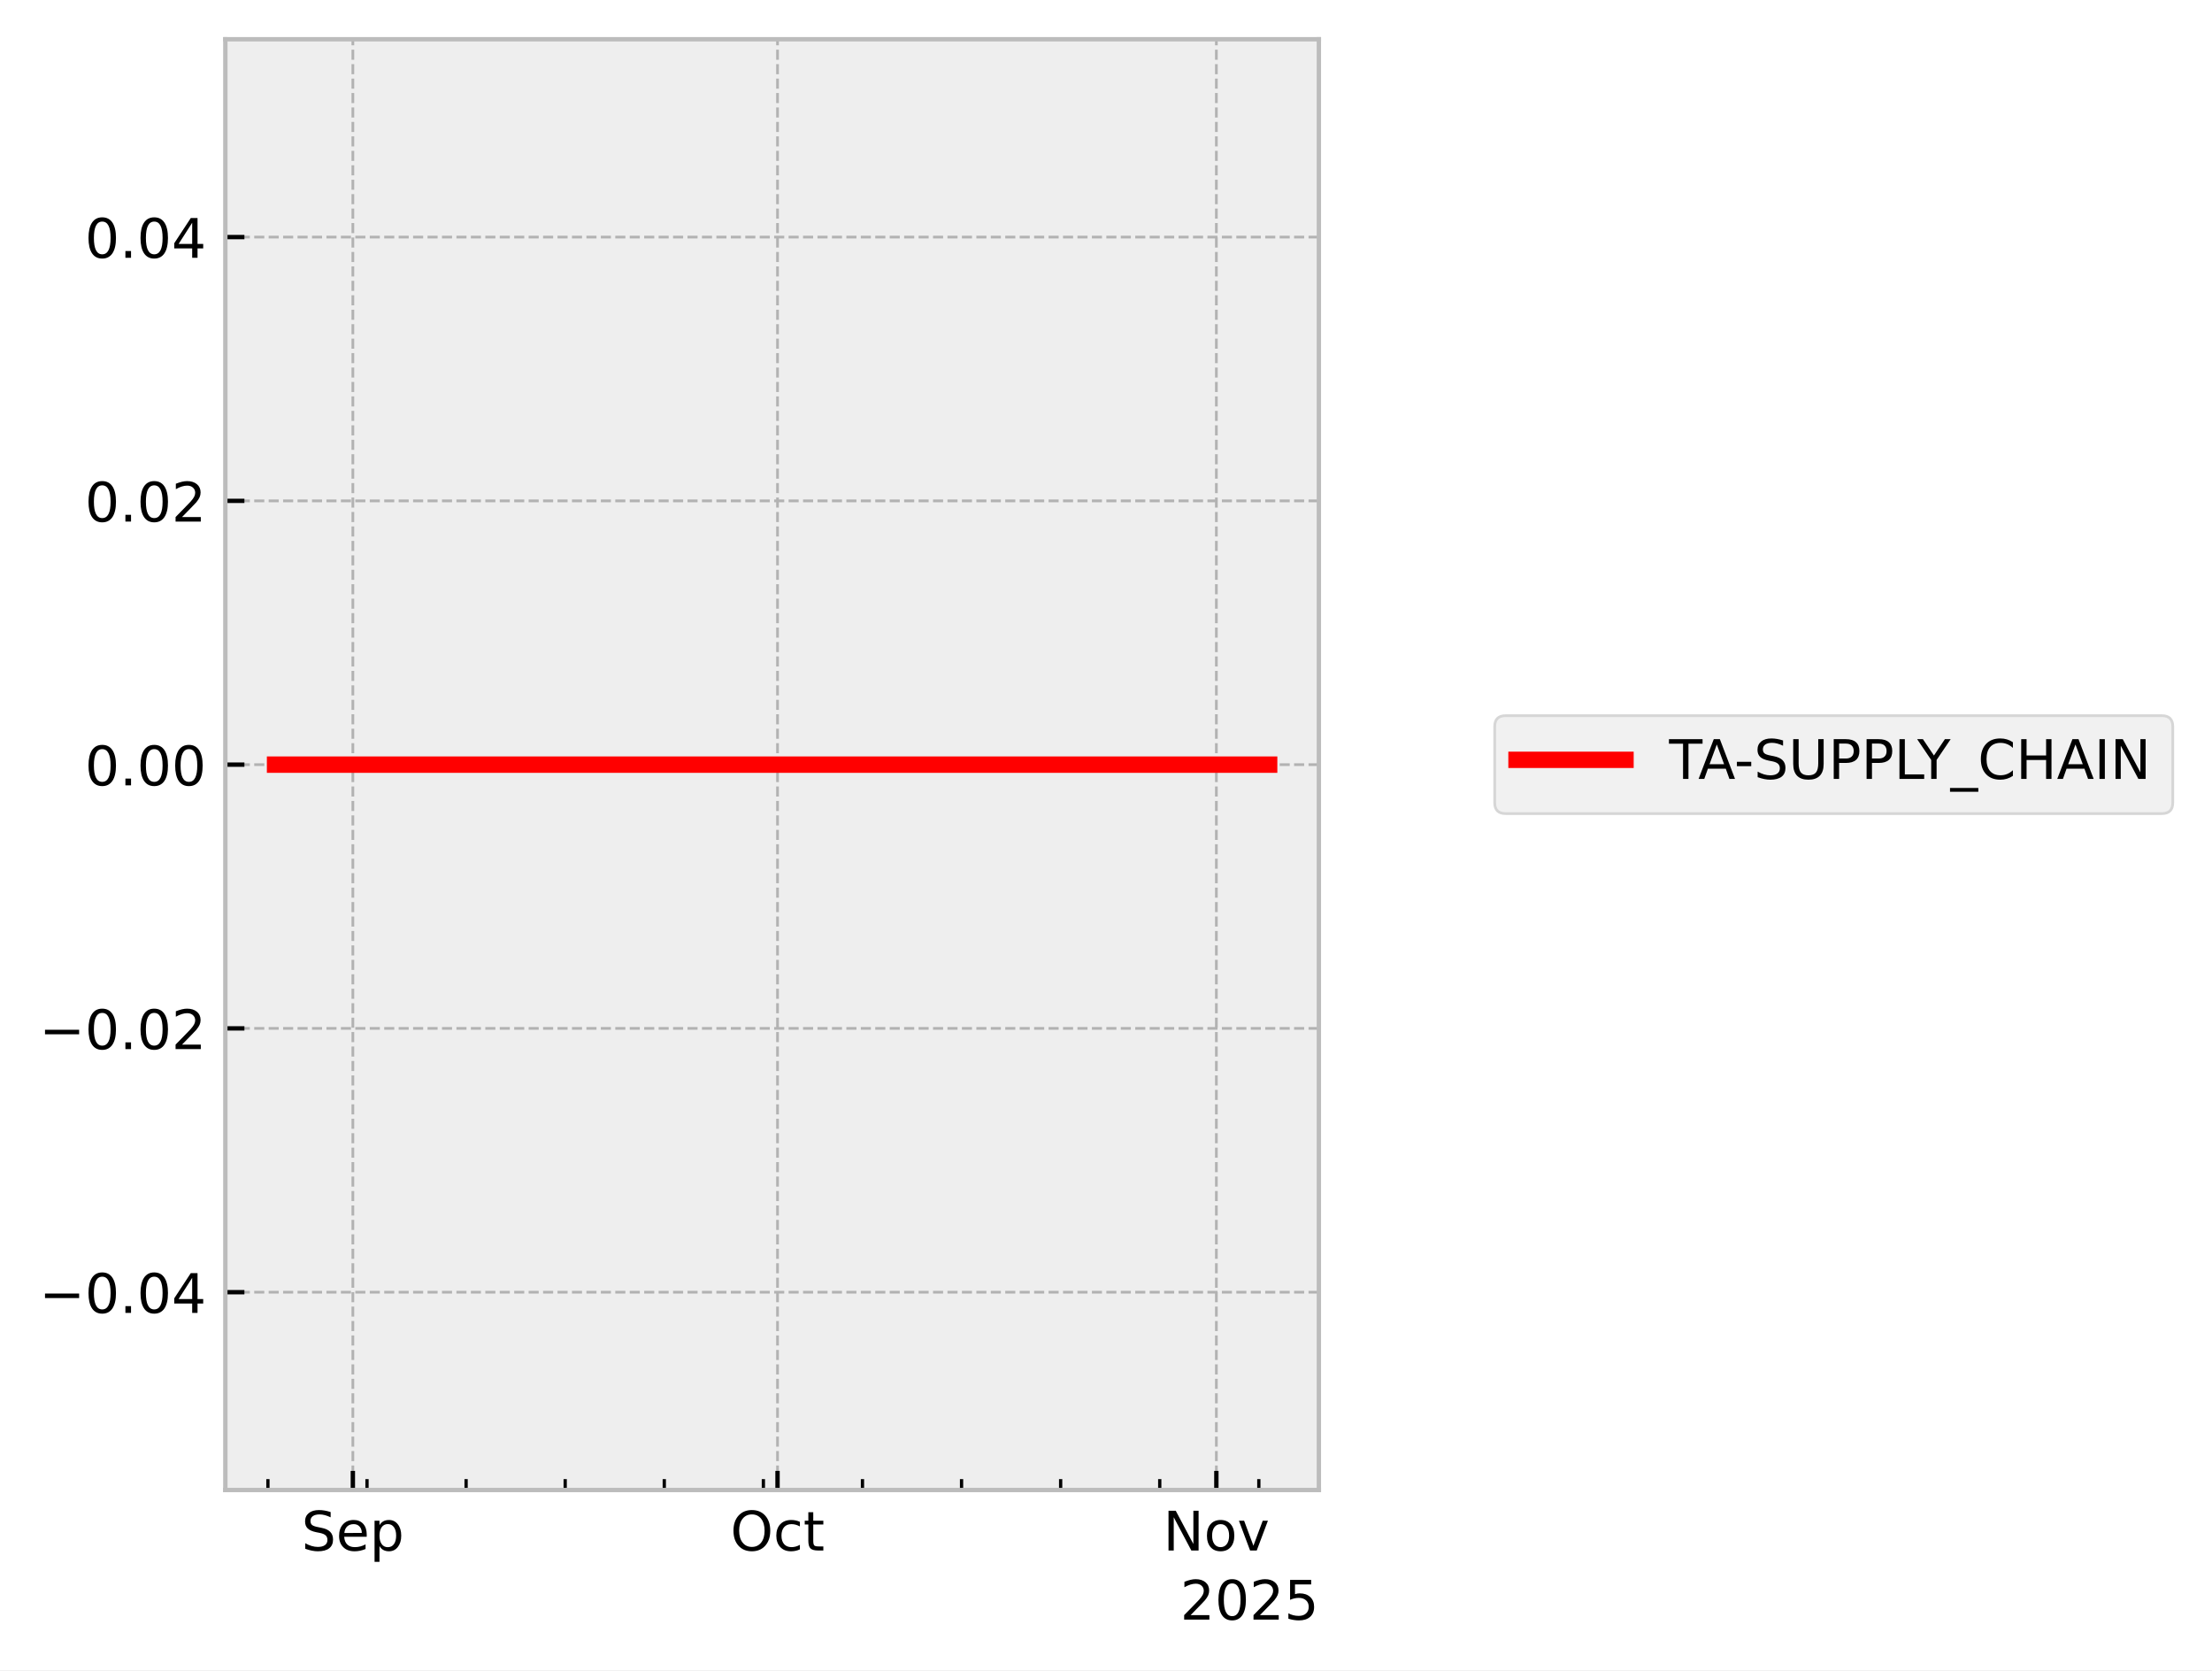
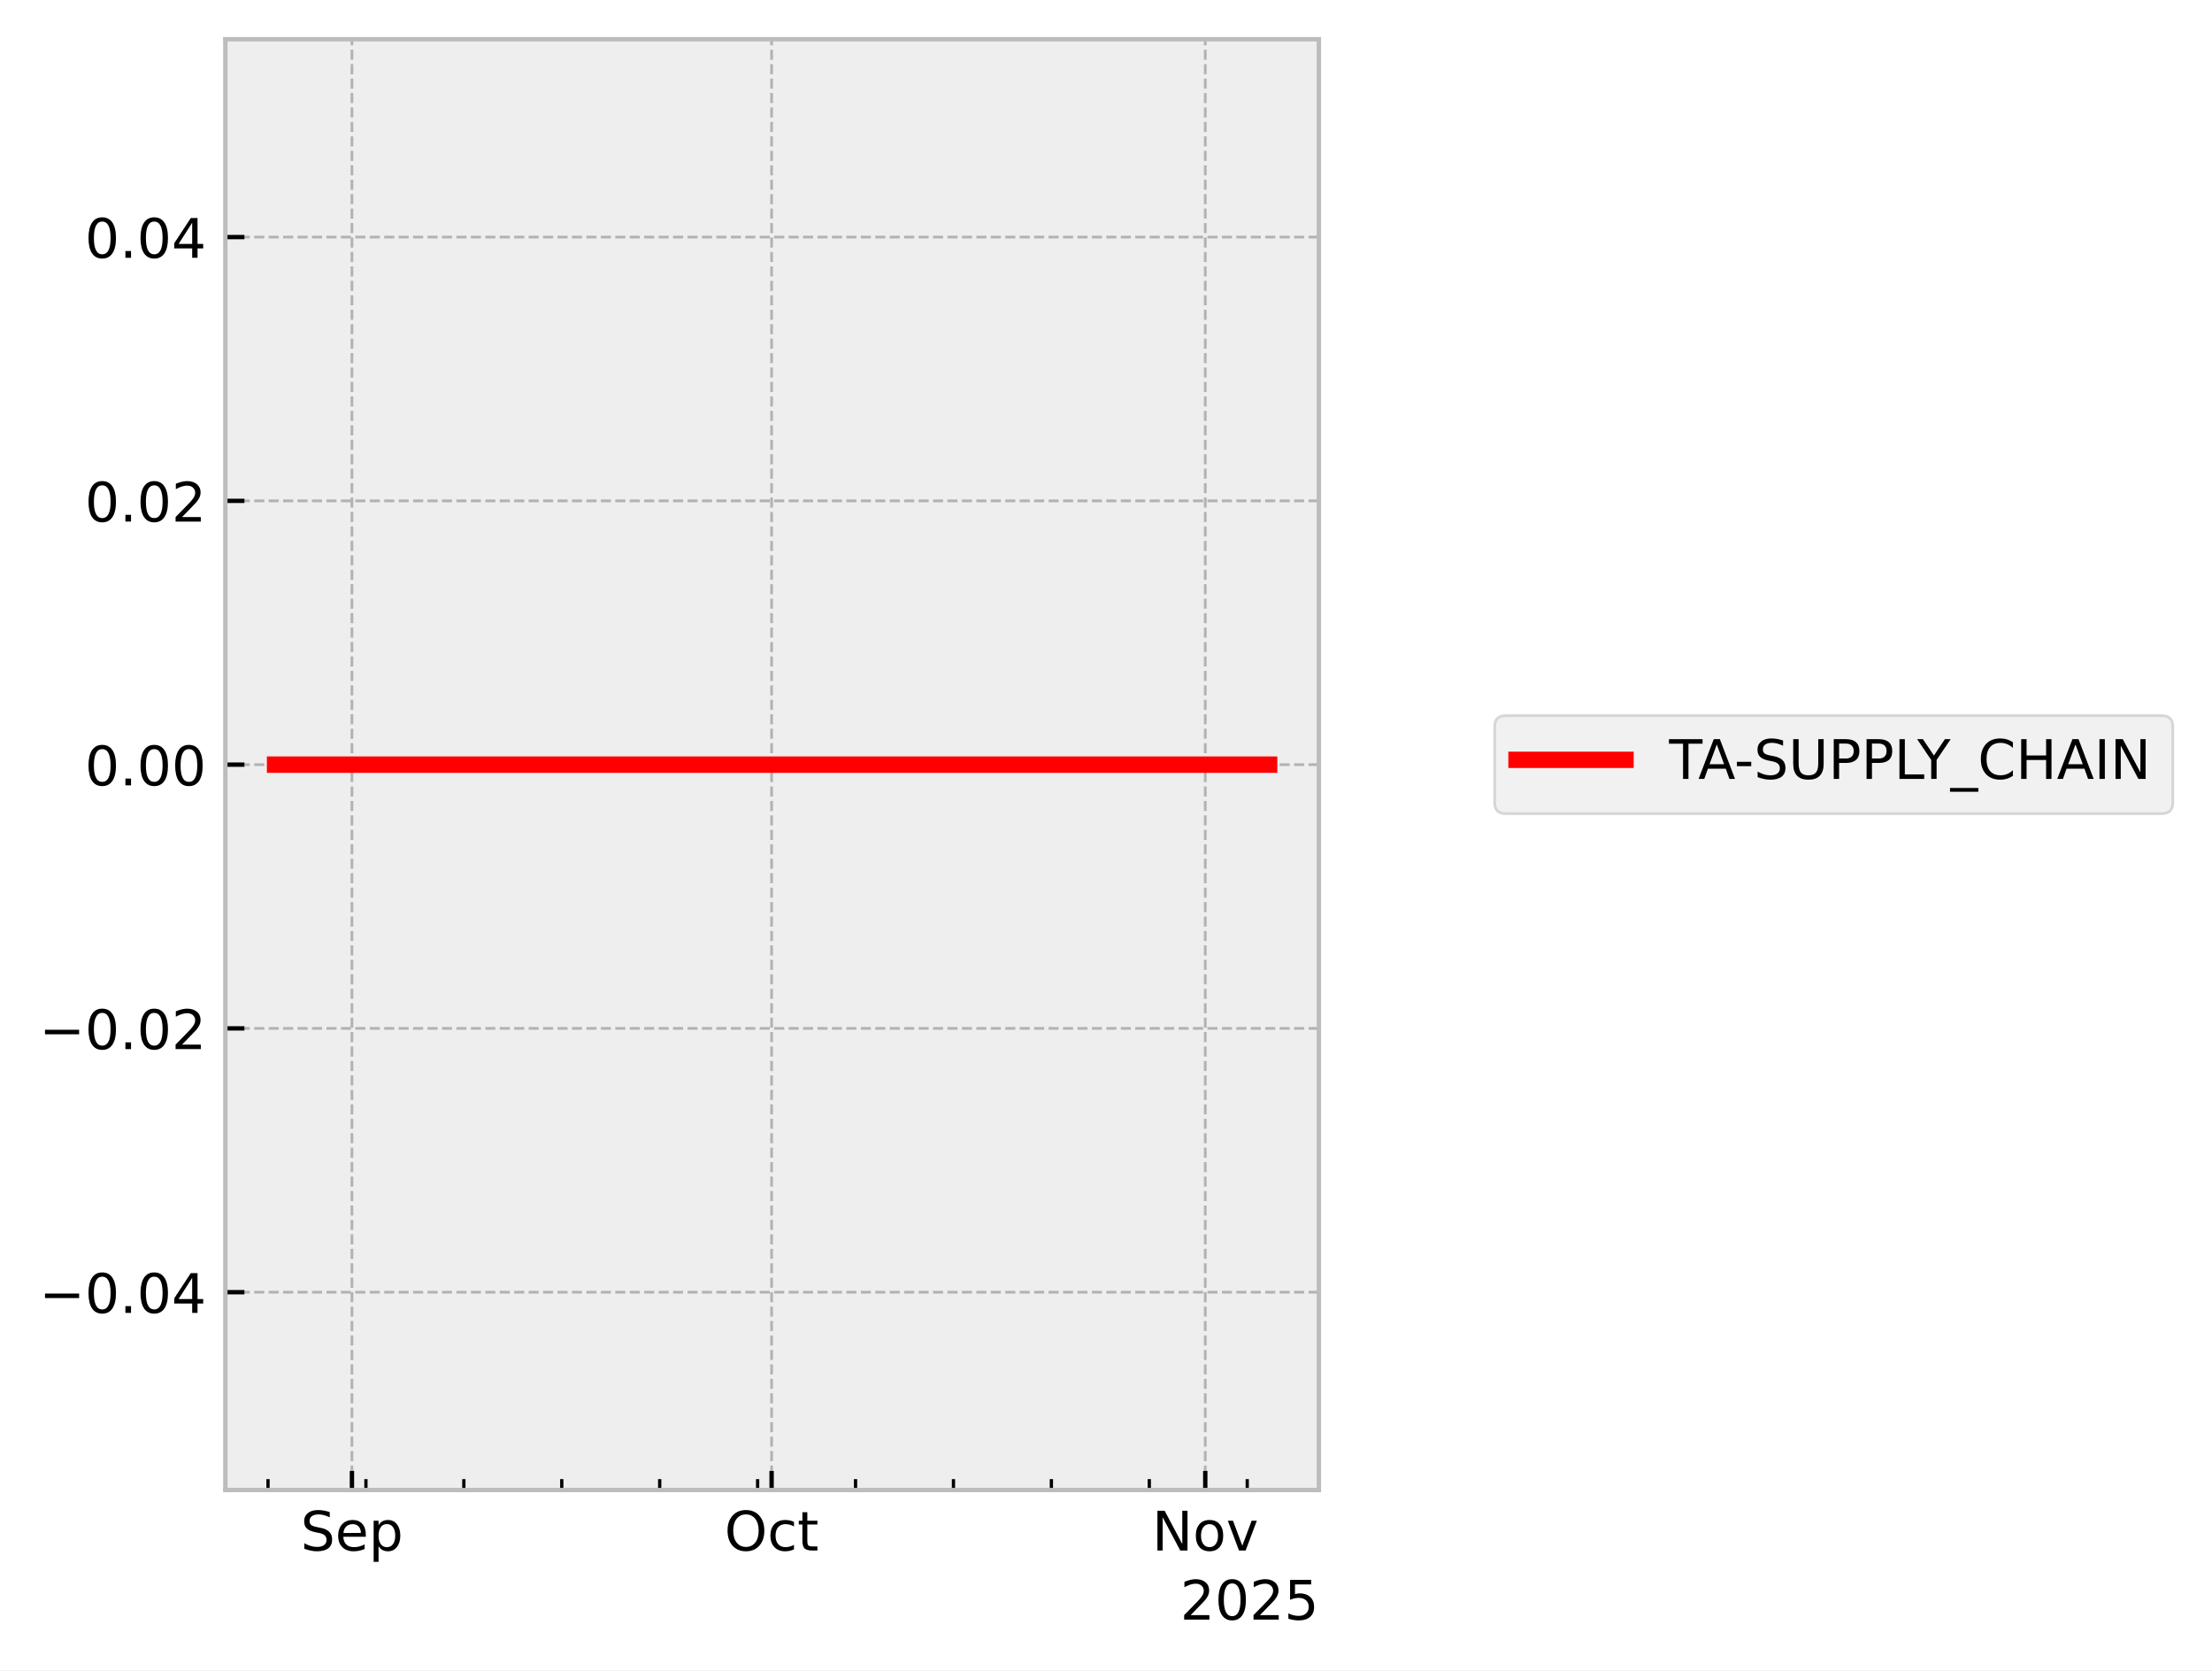
<svg xmlns="http://www.w3.org/2000/svg" xmlns:xlink="http://www.w3.org/1999/xlink" width="405.867pt" height="306.368pt" viewBox="0 0 405.867 306.368" version="1.1">
  <defs>
    <style type="text/css">*{stroke-linejoin: round; stroke-linecap: butt}</style>
  </defs>
  <g id="figure_1">
    <g id="patch_1">
      <path d="M 0 306.368  L 405.867 306.368  L 405.867 0  L 0 0  z " style="fill: #ffffff" />
    </g>
    <g id="axes_1">
      <g id="patch_2">
        <path d="M 41.345 273.312  L 241.991 273.312  L 241.991 7.2  L 41.345 7.2  z " style="fill: #eeeeee" />
      </g>
      <g id="matplotlib.axis_1">
        <g id="xtick_1">
          <g id="line2d_1">
-             <path d="M 64.743 273.312  L 64.743 7.2  " clip-path="url(#p0d5bb065be)" style="fill: none; stroke-dasharray: 1.85,0.8; stroke-dashoffset: 0; stroke: #b2b2b2; stroke-width: 0.5" />
+             <path d="M 64.574 273.312  L 64.574 7.2  " clip-path="url(#p705ef9babb)" style="fill: none; stroke-dasharray: 1.85,0.8; stroke-dashoffset: 0; stroke: #b2b2b2; stroke-width: 0.5" />
          </g>
          <g id="line2d_2">
            <defs>
-               <path id="m6259d173ff" d="M 0 0  L 0 -3.5  " style="stroke: #000000; stroke-width: 0.8" />
-             </defs>
-             <g>
-               <use xlink:href="#m6259d173ff" x="64.743" y="273.312" style="stroke: #000000; stroke-width: 0.8" />
+               <path id="m66f10aedb7" d="M 0 0  L 0 -3.5  " style="stroke: #000000; stroke-width: 0.8" />
+             </defs>
+             <g>
+               <use xlink:href="#m66f10aedb7" x="64.574" y="273.312" style="stroke: #000000; stroke-width: 0.8" />
            </g>
          </g>
          <g id="text_1">
-             <g transform="translate(55.31757 284.4104) scale(0.1 -0.1)">
+             <g transform="translate(55.14921 284.4104) scale(0.1 -0.1)">
              <defs>
                <path id="DejaVuSans-53" d="M 3425 4513  L 3425 3897  Q 3066 4069 2747 4153  Q 2428 4238 2131 4238  Q 1616 4238 1336 4038  Q 1056 3838 1056 3469  Q 1056 3159 1242 3001  Q 1428 2844 1947 2747  L 2328 2669  Q 3034 2534 3370 2195  Q 3706 1856 3706 1288  Q 3706 609 3251 259  Q 2797 -91 1919 -91  Q 1588 -91 1214 -16  Q 841 59 441 206  L 441 856  Q 825 641 1194 531  Q 1563 422 1919 422  Q 2459 422 2753 634  Q 3047 847 3047 1241  Q 3047 1584 2836 1778  Q 2625 1972 2144 2069  L 1759 2144  Q 1053 2284 737 2584  Q 422 2884 422 3419  Q 422 4038 858 4394  Q 1294 4750 2059 4750  Q 2388 4750 2728 4690  Q 3069 4631 3425 4513  z " transform="scale(0.015625)" />
                <path id="DejaVuSans-65" d="M 3597 1894  L 3597 1613  L 953 1613  Q 991 1019 1311 708  Q 1631 397 2203 397  Q 2534 397 2845 478  Q 3156 559 3463 722  L 3463 178  Q 3153 47 2828 -22  Q 2503 -91 2169 -91  Q 1331 -91 842 396  Q 353 884 353 1716  Q 353 2575 817 3079  Q 1281 3584 2069 3584  Q 2775 3584 3186 3129  Q 3597 2675 3597 1894  z M 3022 2063  Q 3016 2534 2758 2815  Q 2500 3097 2075 3097  Q 1594 3097 1305 2825  Q 1016 2553 972 2059  L 3022 2063  z " transform="scale(0.015625)" />
                <path id="DejaVuSans-70" d="M 1159 525  L 1159 -1331  L 581 -1331  L 581 3500  L 1159 3500  L 1159 2969  Q 1341 3281 1617 3432  Q 1894 3584 2278 3584  Q 2916 3584 3314 3078  Q 3713 2572 3713 1747  Q 3713 922 3314 415  Q 2916 -91 2278 -91  Q 1894 -91 1617 61  Q 1341 213 1159 525  z M 3116 1747  Q 3116 2381 2855 2742  Q 2594 3103 2138 3103  Q 1681 3103 1420 2742  Q 1159 2381 1159 1747  Q 1159 1113 1420 752  Q 1681 391 2138 391  Q 2594 391 2855 752  Q 3116 1113 3116 1747  z " transform="scale(0.015625)" />
              </defs>
              <use xlink:href="#DejaVuSans-53" />
              <use xlink:href="#DejaVuSans-65" transform="translate(63.47656 0)" />
              <use xlink:href="#DejaVuSans-70" transform="translate(125 0)" />
            </g>
          </g>
        </g>
        <g id="xtick_2">
          <g id="line2d_3">
-             <path d="M 142.664 273.312  L 142.664 7.2  " clip-path="url(#p0d5bb065be)" style="fill: none; stroke-dasharray: 1.85,0.8; stroke-dashoffset: 0; stroke: #b2b2b2; stroke-width: 0.5" />
+             <path d="M 141.577 273.312  L 141.577 7.2  " clip-path="url(#p705ef9babb)" style="fill: none; stroke-dasharray: 1.85,0.8; stroke-dashoffset: 0; stroke: #b2b2b2; stroke-width: 0.5" />
          </g>
          <g id="line2d_4">
            <g>
-               <use xlink:href="#m6259d173ff" x="142.664" y="273.312" style="stroke: #000000; stroke-width: 0.8" />
+               <use xlink:href="#m66f10aedb7" x="141.577" y="273.312" style="stroke: #000000; stroke-width: 0.8" />
            </g>
          </g>
          <g id="text_2">
-             <g transform="translate(134.019 284.4104) scale(0.1 -0.1)">
+             <g transform="translate(132.9317 284.4104) scale(0.1 -0.1)">
              <defs>
                <path id="DejaVuSans-4f" d="M 2522 4238  Q 1834 4238 1429 3725  Q 1025 3213 1025 2328  Q 1025 1447 1429 934  Q 1834 422 2522 422  Q 3209 422 3611 934  Q 4013 1447 4013 2328  Q 4013 3213 3611 3725  Q 3209 4238 2522 4238  z M 2522 4750  Q 3503 4750 4090 4092  Q 4678 3434 4678 2328  Q 4678 1225 4090 567  Q 3503 -91 2522 -91  Q 1538 -91 948 565  Q 359 1222 359 2328  Q 359 3434 948 4092  Q 1538 4750 2522 4750  z " transform="scale(0.015625)" />
                <path id="DejaVuSans-63" d="M 3122 3366  L 3122 2828  Q 2878 2963 2633 3030  Q 2388 3097 2138 3097  Q 1578 3097 1268 2742  Q 959 2388 959 1747  Q 959 1106 1268 751  Q 1578 397 2138 397  Q 2388 397 2633 464  Q 2878 531 3122 666  L 3122 134  Q 2881 22 2623 -34  Q 2366 -91 2075 -91  Q 1284 -91 818 406  Q 353 903 353 1747  Q 353 2603 823 3093  Q 1294 3584 2113 3584  Q 2378 3584 2631 3529  Q 2884 3475 3122 3366  z " transform="scale(0.015625)" />
                <path id="DejaVuSans-74" d="M 1172 4494  L 1172 3500  L 2356 3500  L 2356 3053  L 1172 3053  L 1172 1153  Q 1172 725 1289 603  Q 1406 481 1766 481  L 2356 481  L 2356 0  L 1766 0  Q 1100 0 847 248  Q 594 497 594 1153  L 594 3053  L 172 3053  L 172 3500  L 594 3500  L 594 4494  L 1172 4494  z " transform="scale(0.015625)" />
              </defs>
              <use xlink:href="#DejaVuSans-4f" />
              <use xlink:href="#DejaVuSans-63" transform="translate(78.71094 0)" />
              <use xlink:href="#DejaVuSans-74" transform="translate(133.6914 0)" />
            </g>
          </g>
        </g>
        <g id="xtick_3">
          <g id="line2d_5">
-             <path d="M 223.183 273.312  L 223.183 7.2  " clip-path="url(#p0d5bb065be)" style="fill: none; stroke-dasharray: 1.85,0.8; stroke-dashoffset: 0; stroke: #b2b2b2; stroke-width: 0.5" />
+             <path d="M 221.147 273.312  L 221.147 7.2  " clip-path="url(#p705ef9babb)" style="fill: none; stroke-dasharray: 1.85,0.8; stroke-dashoffset: 0; stroke: #b2b2b2; stroke-width: 0.5" />
          </g>
          <g id="line2d_6">
            <g>
-               <use xlink:href="#m6259d173ff" x="223.183" y="273.312" style="stroke: #000000; stroke-width: 0.8" />
+               <use xlink:href="#m66f10aedb7" x="221.147" y="273.312" style="stroke: #000000; stroke-width: 0.8" />
            </g>
          </g>
          <g id="text_3">
-             <g transform="translate(213.424 284.4104) scale(0.1 -0.1)">
+             <g transform="translate(211.3873 284.4104) scale(0.1 -0.1)">
              <defs>
                <path id="DejaVuSans-4e" d="M 628 4666  L 1478 4666  L 3547 763  L 3547 4666  L 4159 4666  L 4159 0  L 3309 0  L 1241 3903  L 1241 0  L 628 0  L 628 4666  z " transform="scale(0.015625)" />
                <path id="DejaVuSans-6f" d="M 1959 3097  Q 1497 3097 1228 2736  Q 959 2375 959 1747  Q 959 1119 1226 758  Q 1494 397 1959 397  Q 2419 397 2687 759  Q 2956 1122 2956 1747  Q 2956 2369 2687 2733  Q 2419 3097 1959 3097  z M 1959 3584  Q 2709 3584 3137 3096  Q 3566 2609 3566 1747  Q 3566 888 3137 398  Q 2709 -91 1959 -91  Q 1206 -91 779 398  Q 353 888 353 1747  Q 353 2609 779 3096  Q 1206 3584 1959 3584  z " transform="scale(0.015625)" />
                <path id="DejaVuSans-76" d="M 191 3500  L 800 3500  L 1894 563  L 2988 3500  L 3597 3500  L 2284 0  L 1503 0  L 191 3500  z " transform="scale(0.015625)" />
              </defs>
              <use xlink:href="#DejaVuSans-4e" />
              <use xlink:href="#DejaVuSans-6f" transform="translate(74.80469 0)" />
              <use xlink:href="#DejaVuSans-76" transform="translate(135.9863 0)" />
            </g>
          </g>
        </g>
        <g id="xtick_4">
          <g id="line2d_7">
            <defs>
-               <path id="ma688253ac2" d="M 0 0  L 0 -2  " style="stroke: #000000; stroke-width: 0.6" />
-             </defs>
-             <g>
-               <use xlink:href="#ma688253ac2" x="49.158" y="273.312" style="stroke: #000000; stroke-width: 0.6" />
+               <path id="m8f766112e7" d="M 0 0  L 0 -2  " style="stroke: #000000; stroke-width: 0.6" />
+             </defs>
+             <g>
+               <use xlink:href="#m8f766112e7" x="49.174" y="273.312" style="stroke: #000000; stroke-width: 0.6" />
            </g>
          </g>
        </g>
        <g id="xtick_5">
          <g id="line2d_8">
            <g>
-               <use xlink:href="#ma688253ac2" x="67.34" y="273.312" style="stroke: #000000; stroke-width: 0.6" />
+               <use xlink:href="#m8f766112e7" x="67.141" y="273.312" style="stroke: #000000; stroke-width: 0.6" />
            </g>
          </g>
        </g>
        <g id="xtick_6">
          <g id="line2d_9">
            <g>
-               <use xlink:href="#ma688253ac2" x="85.522" y="273.312" style="stroke: #000000; stroke-width: 0.6" />
+               <use xlink:href="#m8f766112e7" x="85.108" y="273.312" style="stroke: #000000; stroke-width: 0.6" />
            </g>
          </g>
        </g>
        <g id="xtick_7">
          <g id="line2d_10">
            <g>
-               <use xlink:href="#ma688253ac2" x="103.703" y="273.312" style="stroke: #000000; stroke-width: 0.6" />
+               <use xlink:href="#m8f766112e7" x="103.076" y="273.312" style="stroke: #000000; stroke-width: 0.6" />
            </g>
          </g>
        </g>
        <g id="xtick_8">
          <g id="line2d_11">
            <g>
-               <use xlink:href="#ma688253ac2" x="121.885" y="273.312" style="stroke: #000000; stroke-width: 0.6" />
+               <use xlink:href="#m8f766112e7" x="121.043" y="273.312" style="stroke: #000000; stroke-width: 0.6" />
            </g>
          </g>
        </g>
        <g id="xtick_9">
          <g id="line2d_12">
            <g>
-               <use xlink:href="#ma688253ac2" x="140.067" y="273.312" style="stroke: #000000; stroke-width: 0.6" />
+               <use xlink:href="#m8f766112e7" x="139.01" y="273.312" style="stroke: #000000; stroke-width: 0.6" />
            </g>
          </g>
        </g>
        <g id="xtick_10">
          <g id="line2d_13">
            <g>
-               <use xlink:href="#ma688253ac2" x="158.249" y="273.312" style="stroke: #000000; stroke-width: 0.6" />
+               <use xlink:href="#m8f766112e7" x="156.978" y="273.312" style="stroke: #000000; stroke-width: 0.6" />
            </g>
          </g>
        </g>
        <g id="xtick_11">
          <g id="line2d_14">
            <g>
-               <use xlink:href="#ma688253ac2" x="176.43" y="273.312" style="stroke: #000000; stroke-width: 0.6" />
+               <use xlink:href="#m8f766112e7" x="174.945" y="273.312" style="stroke: #000000; stroke-width: 0.6" />
            </g>
          </g>
        </g>
        <g id="xtick_12">
          <g id="line2d_15">
            <g>
-               <use xlink:href="#ma688253ac2" x="194.612" y="273.312" style="stroke: #000000; stroke-width: 0.6" />
+               <use xlink:href="#m8f766112e7" x="192.912" y="273.312" style="stroke: #000000; stroke-width: 0.6" />
            </g>
          </g>
        </g>
        <g id="xtick_13">
          <g id="line2d_16">
            <g>
-               <use xlink:href="#ma688253ac2" x="212.794" y="273.312" style="stroke: #000000; stroke-width: 0.6" />
+               <use xlink:href="#m8f766112e7" x="210.88" y="273.312" style="stroke: #000000; stroke-width: 0.6" />
            </g>
          </g>
        </g>
        <g id="xtick_14">
          <g id="line2d_17">
            <g>
-               <use xlink:href="#ma688253ac2" x="230.976" y="273.312" style="stroke: #000000; stroke-width: 0.6" />
+               <use xlink:href="#m8f766112e7" x="228.847" y="273.312" style="stroke: #000000; stroke-width: 0.6" />
            </g>
          </g>
        </g>
        <g id="text_4">
          <g transform="translate(216.5412 297.0886) scale(0.1 -0.1)">
            <defs>
              <path id="DejaVuSans-32" d="M 1228 531  L 3431 531  L 3431 0  L 469 0  L 469 531  Q 828 903 1448 1529  Q 2069 2156 2228 2338  Q 2531 2678 2651 2914  Q 2772 3150 2772 3378  Q 2772 3750 2511 3984  Q 2250 4219 1831 4219  Q 1534 4219 1204 4116  Q 875 4013 500 3803  L 500 4441  Q 881 4594 1212 4672  Q 1544 4750 1819 4750  Q 2544 4750 2975 4387  Q 3406 4025 3406 3419  Q 3406 3131 3298 2873  Q 3191 2616 2906 2266  Q 2828 2175 2409 1742  Q 1991 1309 1228 531  z " transform="scale(0.015625)" />
              <path id="DejaVuSans-30" d="M 2034 4250  Q 1547 4250 1301 3770  Q 1056 3291 1056 2328  Q 1056 1369 1301 889  Q 1547 409 2034 409  Q 2525 409 2770 889  Q 3016 1369 3016 2328  Q 3016 3291 2770 3770  Q 2525 4250 2034 4250  z M 2034 4750  Q 2819 4750 3233 4129  Q 3647 3509 3647 2328  Q 3647 1150 3233 529  Q 2819 -91 2034 -91  Q 1250 -91 836 529  Q 422 1150 422 2328  Q 422 3509 836 4129  Q 1250 4750 2034 4750  z " transform="scale(0.015625)" />
              <path id="DejaVuSans-35" d="M 691 4666  L 3169 4666  L 3169 4134  L 1269 4134  L 1269 2991  Q 1406 3038 1543 3061  Q 1681 3084 1819 3084  Q 2600 3084 3056 2656  Q 3513 2228 3513 1497  Q 3513 744 3044 326  Q 2575 -91 1722 -91  Q 1428 -91 1123 -41  Q 819 9 494 109  L 494 744  Q 775 591 1075 516  Q 1375 441 1709 441  Q 2250 441 2565 725  Q 2881 1009 2881 1497  Q 2881 1984 2565 2268  Q 2250 2553 1709 2553  Q 1456 2553 1204 2497  Q 953 2441 691 2322  L 691 4666  z " transform="scale(0.015625)" />
            </defs>
            <use xlink:href="#DejaVuSans-32" />
            <use xlink:href="#DejaVuSans-30" transform="translate(63.62305 0)" />
            <use xlink:href="#DejaVuSans-32" transform="translate(127.2461 0)" />
            <use xlink:href="#DejaVuSans-35" transform="translate(190.8691 0)" />
          </g>
        </g>
      </g>
      <g id="matplotlib.axis_2">
        <g id="ytick_1">
          <g id="line2d_18">
-             <path d="M 41.345 237.024  L 241.991 237.024  " clip-path="url(#p0d5bb065be)" style="fill: none; stroke-dasharray: 1.85,0.8; stroke-dashoffset: 0; stroke: #b2b2b2; stroke-width: 0.5" />
+             <path d="M 41.345 237.024  L 241.991 237.024  " clip-path="url(#p705ef9babb)" style="fill: none; stroke-dasharray: 1.85,0.8; stroke-dashoffset: 0; stroke: #b2b2b2; stroke-width: 0.5" />
          </g>
          <g id="line2d_19">
            <defs>
-               <path id="md2d414e03c" d="M 0 0  L 3.5 0  " style="stroke: #000000; stroke-width: 0.8" />
-             </defs>
-             <g>
-               <use xlink:href="#md2d414e03c" x="41.345" y="237.024" style="stroke: #000000; stroke-width: 0.8" />
+               <path id="m92e78a8ccb" d="M 0 0  L 3.5 0  " style="stroke: #000000; stroke-width: 0.8" />
+             </defs>
+             <g>
+               <use xlink:href="#m92e78a8ccb" x="41.345" y="237.024" style="stroke: #000000; stroke-width: 0.8" />
            </g>
          </g>
          <g id="text_5">
            <g transform="translate(7.2 240.8232) scale(0.1 -0.1)">
              <defs>
                <path id="DejaVuSans-2212" d="M 678 2272  L 4684 2272  L 4684 1741  L 678 1741  L 678 2272  z " transform="scale(0.015625)" />
                <path id="DejaVuSans-2e" d="M 684 794  L 1344 794  L 1344 0  L 684 0  L 684 794  z " transform="scale(0.015625)" />
                <path id="DejaVuSans-34" d="M 2419 4116  L 825 1625  L 2419 1625  L 2419 4116  z M 2253 4666  L 3047 4666  L 3047 1625  L 3713 1625  L 3713 1100  L 3047 1100  L 3047 0  L 2419 0  L 2419 1100  L 313 1100  L 313 1709  L 2253 4666  z " transform="scale(0.015625)" />
              </defs>
              <use xlink:href="#DejaVuSans-2212" />
              <use xlink:href="#DejaVuSans-30" transform="translate(83.78906 0)" />
              <use xlink:href="#DejaVuSans-2e" transform="translate(147.4121 0)" />
              <use xlink:href="#DejaVuSans-30" transform="translate(179.1992 0)" />
              <use xlink:href="#DejaVuSans-34" transform="translate(242.8223 0)" />
            </g>
          </g>
        </g>
        <g id="ytick_2">
          <g id="line2d_20">
-             <path d="M 41.345 188.64  L 241.991 188.64  " clip-path="url(#p0d5bb065be)" style="fill: none; stroke-dasharray: 1.85,0.8; stroke-dashoffset: 0; stroke: #b2b2b2; stroke-width: 0.5" />
+             <path d="M 41.345 188.64  L 241.991 188.64  " clip-path="url(#p705ef9babb)" style="fill: none; stroke-dasharray: 1.85,0.8; stroke-dashoffset: 0; stroke: #b2b2b2; stroke-width: 0.5" />
          </g>
          <g id="line2d_21">
            <g>
-               <use xlink:href="#md2d414e03c" x="41.345" y="188.64" style="stroke: #000000; stroke-width: 0.8" />
+               <use xlink:href="#m92e78a8ccb" x="41.345" y="188.64" style="stroke: #000000; stroke-width: 0.8" />
            </g>
          </g>
          <g id="text_6">
            <g transform="translate(7.2 192.4392) scale(0.1 -0.1)">
              <use xlink:href="#DejaVuSans-2212" />
              <use xlink:href="#DejaVuSans-30" transform="translate(83.78906 0)" />
              <use xlink:href="#DejaVuSans-2e" transform="translate(147.4121 0)" />
              <use xlink:href="#DejaVuSans-30" transform="translate(179.1992 0)" />
              <use xlink:href="#DejaVuSans-32" transform="translate(242.8223 0)" />
            </g>
          </g>
        </g>
        <g id="ytick_3">
          <g id="line2d_22">
-             <path d="M 41.345 140.256  L 241.991 140.256  " clip-path="url(#p0d5bb065be)" style="fill: none; stroke-dasharray: 1.85,0.8; stroke-dashoffset: 0; stroke: #b2b2b2; stroke-width: 0.5" />
+             <path d="M 41.345 140.256  L 241.991 140.256  " clip-path="url(#p705ef9babb)" style="fill: none; stroke-dasharray: 1.85,0.8; stroke-dashoffset: 0; stroke: #b2b2b2; stroke-width: 0.5" />
          </g>
          <g id="line2d_23">
            <g>
-               <use xlink:href="#md2d414e03c" x="41.345" y="140.256" style="stroke: #000000; stroke-width: 0.8" />
+               <use xlink:href="#m92e78a8ccb" x="41.345" y="140.256" style="stroke: #000000; stroke-width: 0.8" />
            </g>
          </g>
          <g id="text_7">
            <g transform="translate(15.57969 144.0552) scale(0.1 -0.1)">
              <use xlink:href="#DejaVuSans-30" />
              <use xlink:href="#DejaVuSans-2e" transform="translate(63.62305 0)" />
              <use xlink:href="#DejaVuSans-30" transform="translate(95.41016 0)" />
              <use xlink:href="#DejaVuSans-30" transform="translate(159.0332 0)" />
            </g>
          </g>
        </g>
        <g id="ytick_4">
          <g id="line2d_24">
-             <path d="M 41.345 91.872  L 241.991 91.872  " clip-path="url(#p0d5bb065be)" style="fill: none; stroke-dasharray: 1.85,0.8; stroke-dashoffset: 0; stroke: #b2b2b2; stroke-width: 0.5" />
+             <path d="M 41.345 91.872  L 241.991 91.872  " clip-path="url(#p705ef9babb)" style="fill: none; stroke-dasharray: 1.85,0.8; stroke-dashoffset: 0; stroke: #b2b2b2; stroke-width: 0.5" />
          </g>
          <g id="line2d_25">
            <g>
-               <use xlink:href="#md2d414e03c" x="41.345" y="91.872" style="stroke: #000000; stroke-width: 0.8" />
+               <use xlink:href="#m92e78a8ccb" x="41.345" y="91.872" style="stroke: #000000; stroke-width: 0.8" />
            </g>
          </g>
          <g id="text_8">
            <g transform="translate(15.57969 95.67122) scale(0.1 -0.1)">
              <use xlink:href="#DejaVuSans-30" />
              <use xlink:href="#DejaVuSans-2e" transform="translate(63.62305 0)" />
              <use xlink:href="#DejaVuSans-30" transform="translate(95.41016 0)" />
              <use xlink:href="#DejaVuSans-32" transform="translate(159.0332 0)" />
            </g>
          </g>
        </g>
        <g id="ytick_5">
          <g id="line2d_26">
-             <path d="M 41.345 43.488  L 241.991 43.488  " clip-path="url(#p0d5bb065be)" style="fill: none; stroke-dasharray: 1.85,0.8; stroke-dashoffset: 0; stroke: #b2b2b2; stroke-width: 0.5" />
+             <path d="M 41.345 43.488  L 241.991 43.488  " clip-path="url(#p705ef9babb)" style="fill: none; stroke-dasharray: 1.85,0.8; stroke-dashoffset: 0; stroke: #b2b2b2; stroke-width: 0.5" />
          </g>
          <g id="line2d_27">
            <g>
-               <use xlink:href="#md2d414e03c" x="41.345" y="43.488" style="stroke: #000000; stroke-width: 0.8" />
+               <use xlink:href="#m92e78a8ccb" x="41.345" y="43.488" style="stroke: #000000; stroke-width: 0.8" />
            </g>
          </g>
          <g id="text_9">
            <g transform="translate(15.57969 47.28722) scale(0.1 -0.1)">
              <use xlink:href="#DejaVuSans-30" />
              <use xlink:href="#DejaVuSans-2e" transform="translate(63.62305 0)" />
              <use xlink:href="#DejaVuSans-30" transform="translate(95.41016 0)" />
              <use xlink:href="#DejaVuSans-34" transform="translate(159.0332 0)" />
            </g>
          </g>
        </g>
      </g>
      <g id="line2d_28">
-         <path d="M 50.466 140.256  L 50.851 140.256  L 52.89 140.256  L 53.205 140.256  L 53.308 140.256  L 53.532 140.256  L 56.247 140.256  L 58.659 140.256  L 232.871 140.256  " clip-path="url(#p0d5bb065be)" style="fill: none; stroke: #ff0000; stroke-width: 3; stroke-linecap: square" />
+         <path d="M 50.466 140.256  L 50.847 140.256  L 52.862 140.256  L 53.172 140.256  L 53.275 140.256  L 53.496 140.256  L 56.179 140.256  L 58.562 140.256  L 232.871 140.256  " clip-path="url(#p705ef9babb)" style="fill: none; stroke: #ff0000; stroke-width: 3; stroke-linecap: square" />
      </g>
      <g id="patch_3">
        <path d="M 41.345 273.312  L 41.345 7.2  " style="fill: none; stroke: #bcbcbc; stroke-width: 0.8; stroke-linejoin: miter; stroke-linecap: square" />
      </g>
      <g id="patch_4">
        <path d="M 241.991 273.312  L 241.991 7.2  " style="fill: none; stroke: #bcbcbc; stroke-width: 0.8; stroke-linejoin: miter; stroke-linecap: square" />
      </g>
      <g id="patch_5">
        <path d="M 41.345 273.312  L 241.991 273.312  " style="fill: none; stroke: #bcbcbc; stroke-width: 0.8; stroke-linejoin: miter; stroke-linecap: square" />
      </g>
      <g id="patch_6">
        <path d="M 41.345 7.2  L 241.991 7.2  " style="fill: none; stroke: #bcbcbc; stroke-width: 0.8; stroke-linejoin: miter; stroke-linecap: square" />
      </g>
    </g>
    <g id="axes_2">
      <g id="legend_1">
        <g id="patch_7">
          <path d="M 276.255 149.234  L 396.667 149.234  Q 398.667 149.234 398.667 147.234  L 398.667 133.278  Q 398.667 131.278 396.667 131.278  L 276.255 131.278  Q 274.255 131.278 274.255 133.278  L 274.255 147.234  Q 274.255 149.234 276.255 149.234  z " style="fill: #eeeeee; opacity: 0.8; stroke: #cccccc; stroke-width: 0.5; stroke-linejoin: miter" />
        </g>
        <g id="line2d_29">
          <path d="M 278.255 139.376  L 288.255 139.376  L 298.255 139.376  " style="fill: none; stroke: #ff0000; stroke-width: 3; stroke-linecap: square" />
        </g>
        <g id="text_10">
          <g transform="translate(306.2548 142.8763) scale(0.1 -0.1)">
            <defs>
              <path id="DejaVuSans-54" d="M -19 4666  L 3928 4666  L 3928 4134  L 2272 4134  L 2272 0  L 1638 0  L 1638 4134  L -19 4134  L -19 4666  z " transform="scale(0.015625)" />
              <path id="DejaVuSans-41" d="M 2188 4044  L 1331 1722  L 3047 1722  L 2188 4044  z M 1831 4666  L 2547 4666  L 4325 0  L 3669 0  L 3244 1197  L 1141 1197  L 716 0  L 50 0  L 1831 4666  z " transform="scale(0.015625)" />
              <path id="DejaVuSans-2d" d="M 313 2009  L 1997 2009  L 1997 1497  L 313 1497  L 313 2009  z " transform="scale(0.015625)" />
              <path id="DejaVuSans-55" d="M 556 4666  L 1191 4666  L 1191 1831  Q 1191 1081 1462 751  Q 1734 422 2344 422  Q 2950 422 3222 751  Q 3494 1081 3494 1831  L 3494 4666  L 4128 4666  L 4128 1753  Q 4128 841 3676 375  Q 3225 -91 2344 -91  Q 1459 -91 1007 375  Q 556 841 556 1753  L 556 4666  z " transform="scale(0.015625)" />
              <path id="DejaVuSans-50" d="M 1259 4147  L 1259 2394  L 2053 2394  Q 2494 2394 2734 2622  Q 2975 2850 2975 3272  Q 2975 3691 2734 3919  Q 2494 4147 2053 4147  L 1259 4147  z M 628 4666  L 2053 4666  Q 2838 4666 3239 4311  Q 3641 3956 3641 3272  Q 3641 2581 3239 2228  Q 2838 1875 2053 1875  L 1259 1875  L 1259 0  L 628 0  L 628 4666  z " transform="scale(0.015625)" />
              <path id="DejaVuSans-4c" d="M 628 4666  L 1259 4666  L 1259 531  L 3531 531  L 3531 0  L 628 0  L 628 4666  z " transform="scale(0.015625)" />
              <path id="DejaVuSans-59" d="M -13 4666  L 666 4666  L 1959 2747  L 3244 4666  L 3922 4666  L 2272 2222  L 2272 0  L 1638 0  L 1638 2222  L -13 4666  z " transform="scale(0.015625)" />
              <path id="DejaVuSans-5f" d="M 3263 -1063  L 3263 -1509  L -63 -1509  L -63 -1063  L 3263 -1063  z " transform="scale(0.015625)" />
              <path id="DejaVuSans-43" d="M 4122 4306  L 4122 3641  Q 3803 3938 3442 4084  Q 3081 4231 2675 4231  Q 1875 4231 1450 3742  Q 1025 3253 1025 2328  Q 1025 1406 1450 917  Q 1875 428 2675 428  Q 3081 428 3442 575  Q 3803 722 4122 1019  L 4122 359  Q 3791 134 3420 21  Q 3050 -91 2638 -91  Q 1578 -91 968 557  Q 359 1206 359 2328  Q 359 3453 968 4101  Q 1578 4750 2638 4750  Q 3056 4750 3426 4639  Q 3797 4528 4122 4306  z " transform="scale(0.015625)" />
              <path id="DejaVuSans-48" d="M 628 4666  L 1259 4666  L 1259 2753  L 3553 2753  L 3553 4666  L 4184 4666  L 4184 0  L 3553 0  L 3553 2222  L 1259 2222  L 1259 0  L 628 0  L 628 4666  z " transform="scale(0.015625)" />
              <path id="DejaVuSans-49" d="M 628 4666  L 1259 4666  L 1259 0  L 628 0  L 628 4666  z " transform="scale(0.015625)" />
            </defs>
            <use xlink:href="#DejaVuSans-54" />
            <use xlink:href="#DejaVuSans-41" transform="translate(53.33398 0)" />
            <use xlink:href="#DejaVuSans-2d" transform="translate(119.4922 0)" />
            <use xlink:href="#DejaVuSans-53" transform="translate(155.5762 0)" />
            <use xlink:href="#DejaVuSans-55" transform="translate(219.0527 0)" />
            <use xlink:href="#DejaVuSans-50" transform="translate(292.2461 0)" />
            <use xlink:href="#DejaVuSans-50" transform="translate(352.5488 0)" />
            <use xlink:href="#DejaVuSans-4c" transform="translate(412.8516 0)" />
            <use xlink:href="#DejaVuSans-59" transform="translate(455.3145 0)" />
            <use xlink:href="#DejaVuSans-5f" transform="translate(516.3984 0)" />
            <use xlink:href="#DejaVuSans-43" transform="translate(566.3984 0)" />
            <use xlink:href="#DejaVuSans-48" transform="translate(636.2227 0)" />
            <use xlink:href="#DejaVuSans-41" transform="translate(711.418 0)" />
            <use xlink:href="#DejaVuSans-49" transform="translate(779.8262 0)" />
            <use xlink:href="#DejaVuSans-4e" transform="translate(809.3184 0)" />
          </g>
        </g>
      </g>
    </g>
  </g>
  <defs>
-     <clipPath id="p0d5bb065be">
+     <clipPath id="p705ef9babb">
      <rect x="41.345" y="7.2" width="200.646" height="266.112" />
    </clipPath>
  </defs>
</svg>
